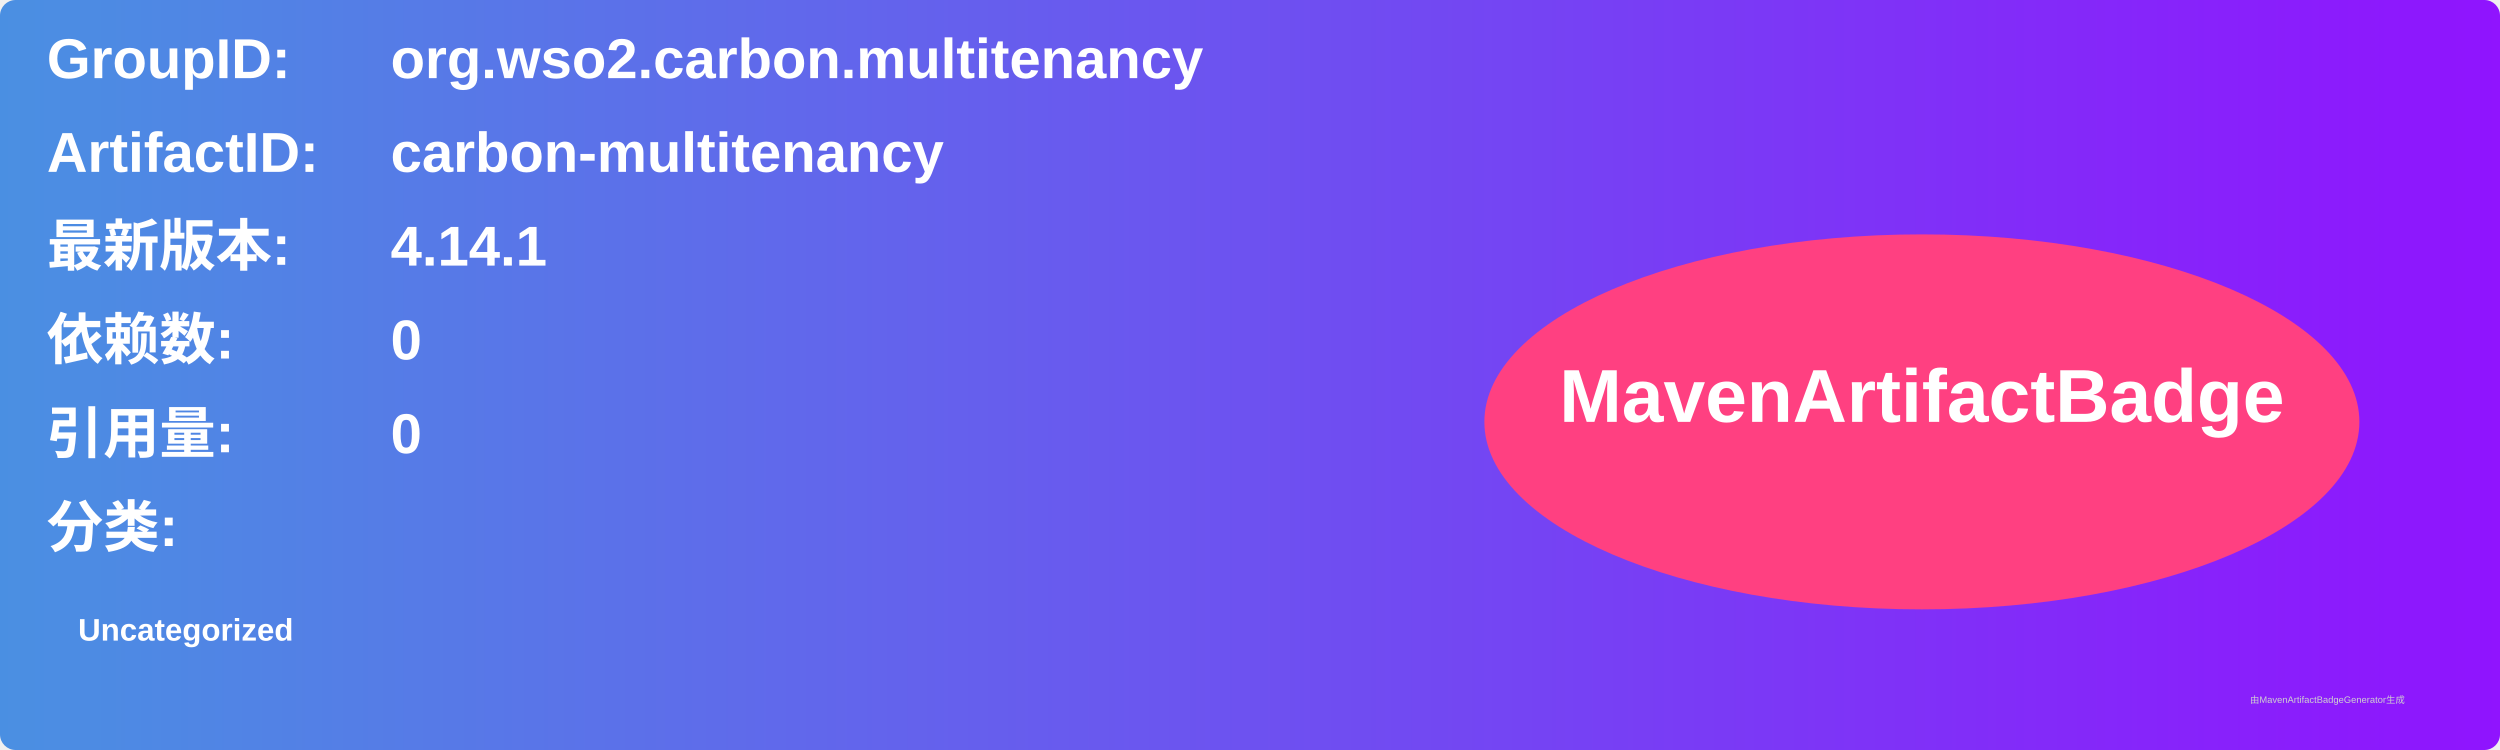
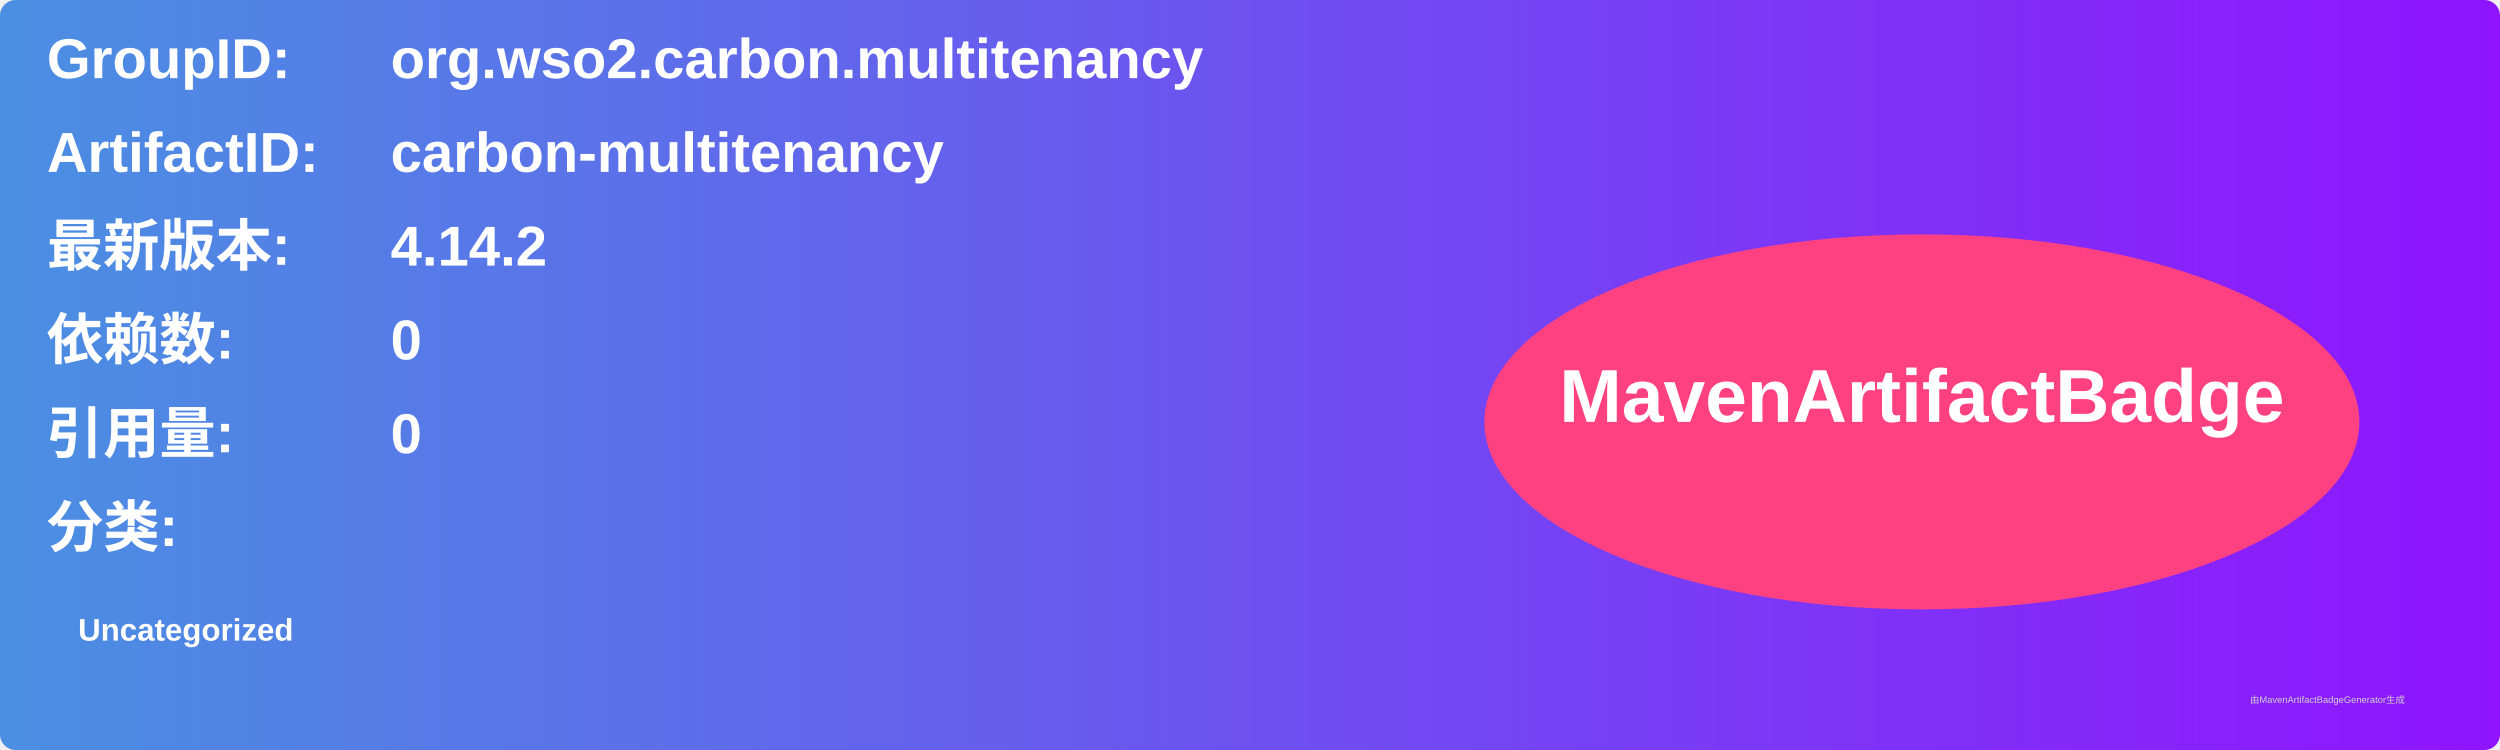
<svg xmlns="http://www.w3.org/2000/svg" width="800" height="240" viewBox="0 0 800 240">
  <linearGradient id="grad" x1="0%" y1="0%" x2="100%" y2="0%">
    <stop offset="0%" stop-color="#4a90e2" />
    <stop offset="100%" stop-color="#9013fe" />
  </linearGradient>
  <rect width="100%" height="100%" rx="5" ry="5" fill="url(#grad)" />
  <g transform="translate(15, 15)">
    <text x="0" y="10" font-family="Arial" font-size="18" fill="white" font-weight="bold" width="260">GroupID:</text>
    <text x="110" y="10" font-family="Arial" font-size="18" fill="white" font-weight="bold" width="460">org.wso2.carbon.multitenancy</text>
    <text x="0" y="40" font-family="Arial" font-size="18" fill="white" font-weight="bold" width="260">ArtifactID:</text>
    <text x="110" y="40" font-family="Arial" font-size="18" fill="white" font-weight="bold" width="460">carbon-multitenancy</text>
    <text x="0" y="70" font-family="Arial" font-size="18" fill="white" font-weight="bold">最新版本:</text>
    <text x="110" y="70" font-family="Arial" font-size="18" fill="white" font-weight="bold">
-       <tspan font-weight="bold">4.14.1</tspan>
+       <tspan font-weight="bold">4.14.2</tspan>
    </text>
    <text x="0" y="100" font-family="Arial" font-size="18" fill="white" font-weight="bold">依赖数: </text>
    <text x="110" y="100" font-family="Arial" font-size="18" fill="white">
      <tspan font-weight="bold">0</tspan>
    </text>
    <text x="0" y="130" font-family="Arial" font-size="18" fill="white" font-weight="bold">引用量: </text>
    <text x="110" y="130" font-family="Arial" font-size="18" fill="white">
      <tspan font-weight="bold">0</tspan>
    </text>
    <text x="0" y="160" font-family="Arial" font-size="18" fill="white" font-weight="bold">分类:</text>
    <text x="10" y="190" font-family="Arial" font-size="10" fill="white">
      <tspan font-weight="bold">Uncategorized</tspan>
    </text>
    <ellipse cx="600" cy="120" rx="140" ry="60" fill="#ff4081" />
    <text x="600" y="120" text-anchor="middle" font-family="Arial" font-size="24" fill="white" font-weight="bold">MavenArtifactBadge</text>
  </g>
  <text x="720" y="225" font-family="Arial" font-size="3" fill="#d0d0d0">由MavenArtifactBadgeGenerator生成</text>
</svg>
